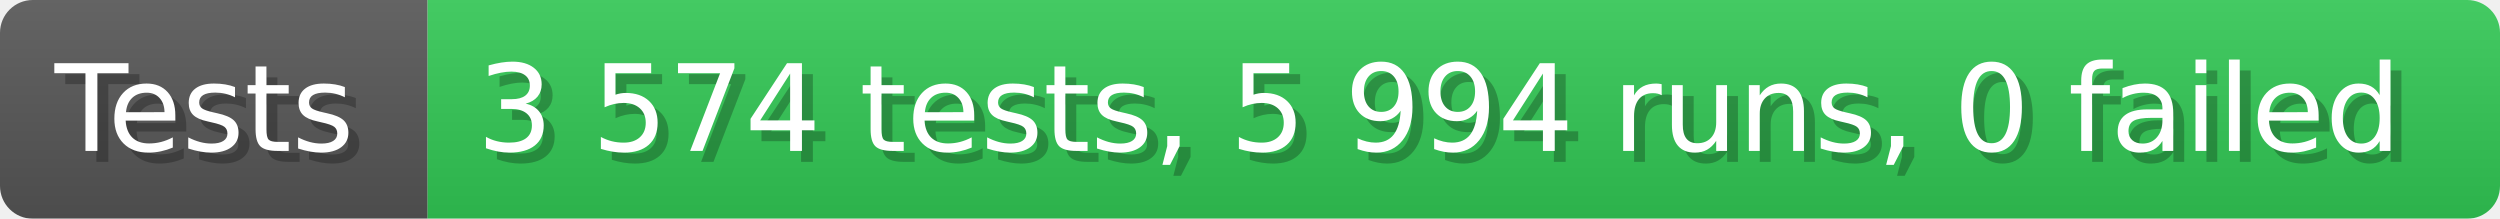
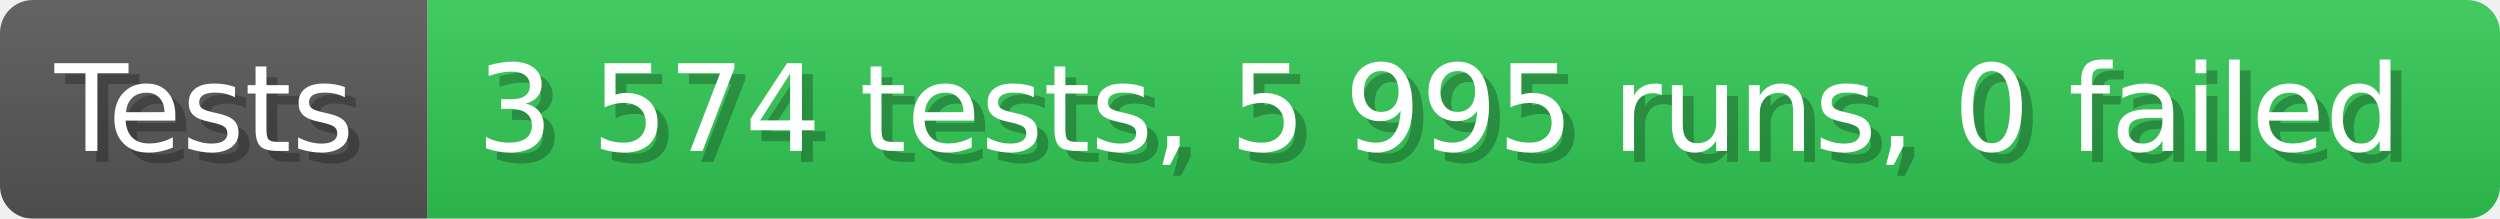
- <svg xmlns="http://www.w3.org/2000/svg" width="228.6" height="20" viewBox="0 0 2286 200" role="img" aria-label="Tests: 3 574 tests, 5 994 runs, 0 failed">
+ <svg xmlns="http://www.w3.org/2000/svg" width="228.6" height="20" viewBox="0 0 2286 200" role="img" aria-label="Tests: 3 574 tests, 5 995 runs, 0 failed">
  <linearGradient id="a" x2="0" y2="100%">
    <stop offset="0" stop-opacity=".1" stop-color="#EEE" />
    <stop offset="1" stop-opacity=".1" />
  </linearGradient>
  <mask id="m">
    <rect width="2286" height="200" rx="30" fill="#FFF" />
  </mask>
  <g mask="url(#m)">
    <rect width="391" height="200" fill="#555" />
    <rect width="1895" height="200" fill="#31c653" x="391" />
    <rect width="2286" height="200" fill="url(#a)" />
  </g>
  <g aria-hidden="true" fill="#fff" text-anchor="start" font-family="Verdana,DejaVu Sans,sans-serif" font-size="110">
    <text x="60" y="148" textLength="291" fill="#000" opacity="0.25">Tests</text>
    <text x="50" y="138" textLength="291">Tests</text>
-     <text x="446" y="148" textLength="1795" fill="#000" opacity="0.25">3 574 tests, 5 994 runs, 0 failed</text>
-     <text x="436" y="138" textLength="1795">3 574 tests, 5 994 runs, 0 failed</text>
+     <text x="446" y="148" textLength="1795" fill="#000" opacity="0.25">3 574 tests, 5 995 runs, 0 failed</text>
+     <text x="436" y="138" textLength="1795">3 574 tests, 5 995 runs, 0 failed</text>
  </g>
</svg>
